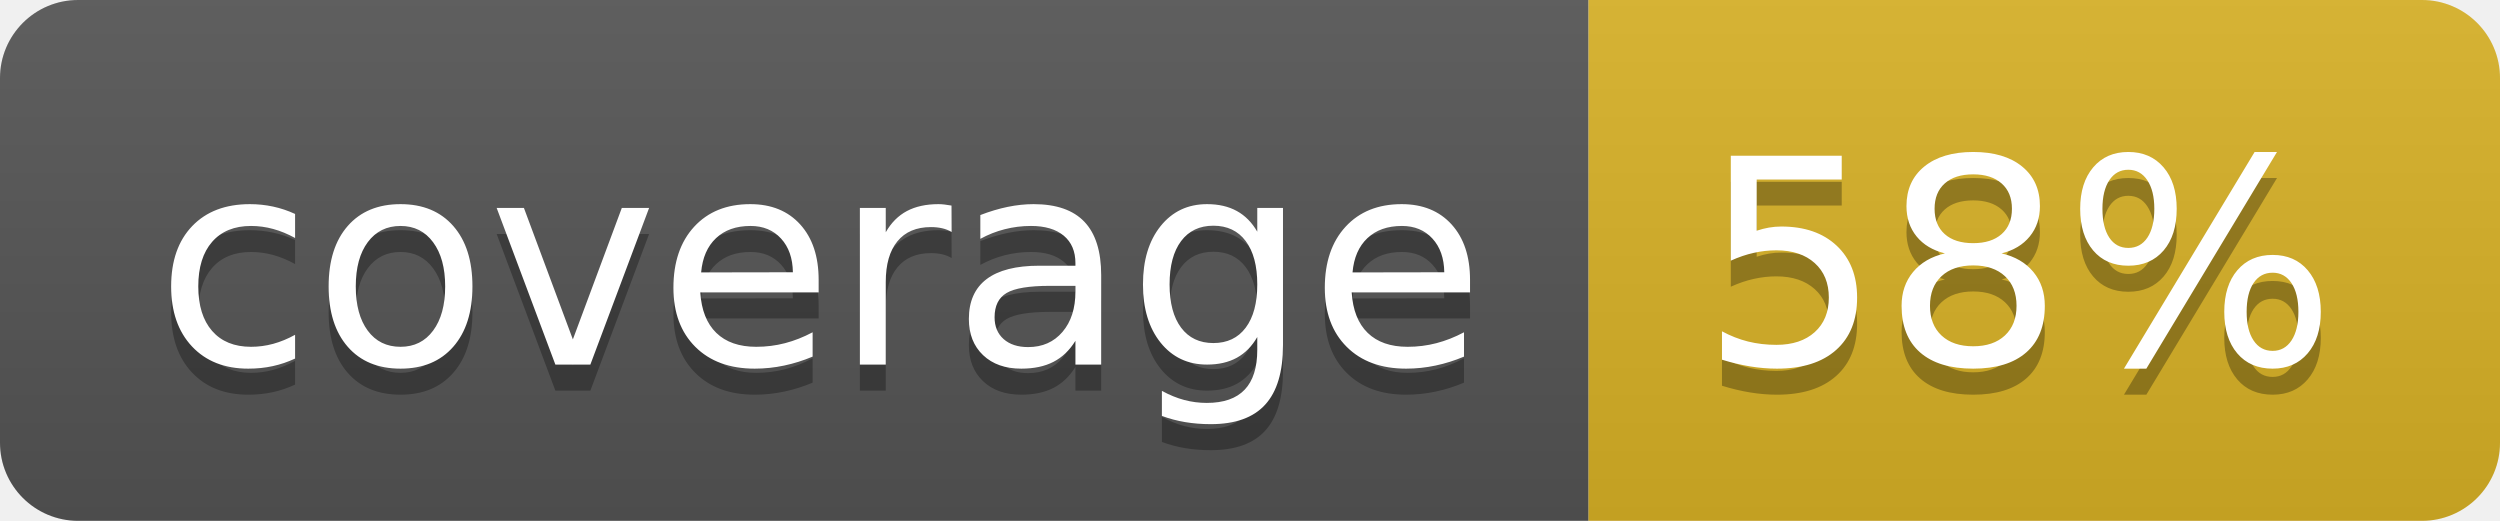
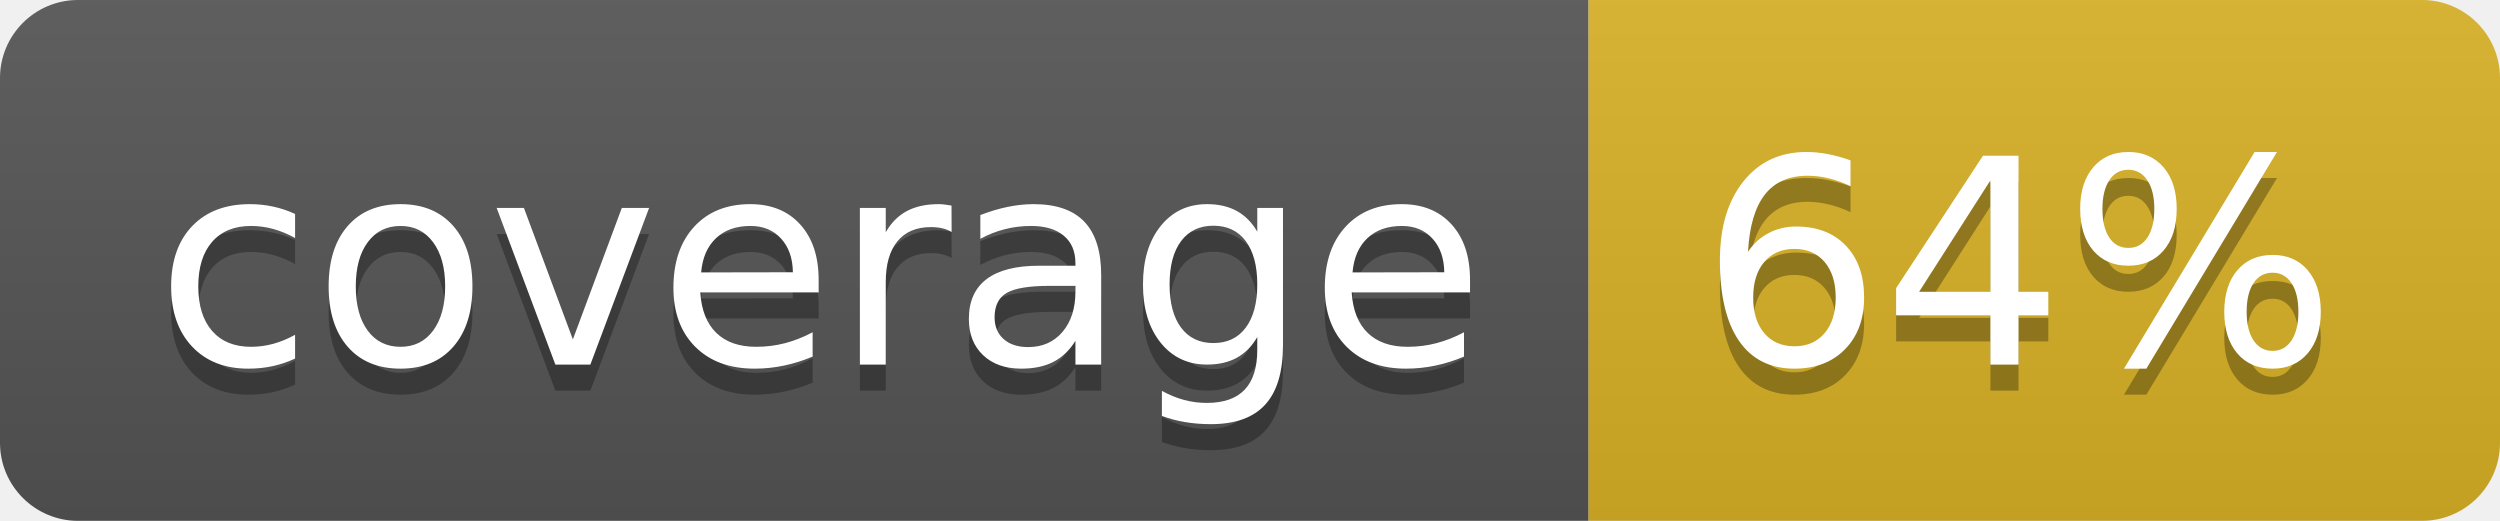
<svg xmlns="http://www.w3.org/2000/svg" width="96" height="20">
  <linearGradient id="b" x2="0" y2="100%">
    <stop offset="0" stop-color="#bbb" stop-opacity=".1" />
    <stop offset="1" stop-opacity=".1" />
  </linearGradient>
  <clipPath id="a">
    <rect width="96" height="20" rx="3" fill="#fff" />
  </clipPath>
  <g clip-path="url(#a)">
    <path fill="#555" d="M0 0h61v20H0z" />
    <path fill="#D9B226" d="M61 0h35v20H61z" />
    <path fill="url(#b)" d="M0 0h96v20H0z" />
  </g>
  <g fill="#fff" text-anchor="middle" font-family="DejaVu Sans,Verdana,Geneva,sans-serif" font-size="110">
    <text x="315" y="150" fill="#010101" fill-opacity=".3" transform="scale(.1)" textLength="510">coverage</text>
    <text x="315" y="140" transform="scale(.1)" textLength="510">coverage</text>
-     <text x="775" y="150" fill="#010101" fill-opacity=".3" transform="scale(.1)" textLength="250">58%</text>
-     <text x="775" y="140" transform="scale(.1)" textLength="250">58%</text>
+     <text x="775" y="150" fill="#010101" fill-opacity=".3" transform="scale(.1)" textLength="250">64%</text>
+     <text x="775" y="140" transform="scale(.1)" textLength="250">64%</text>
  </g>
</svg>
